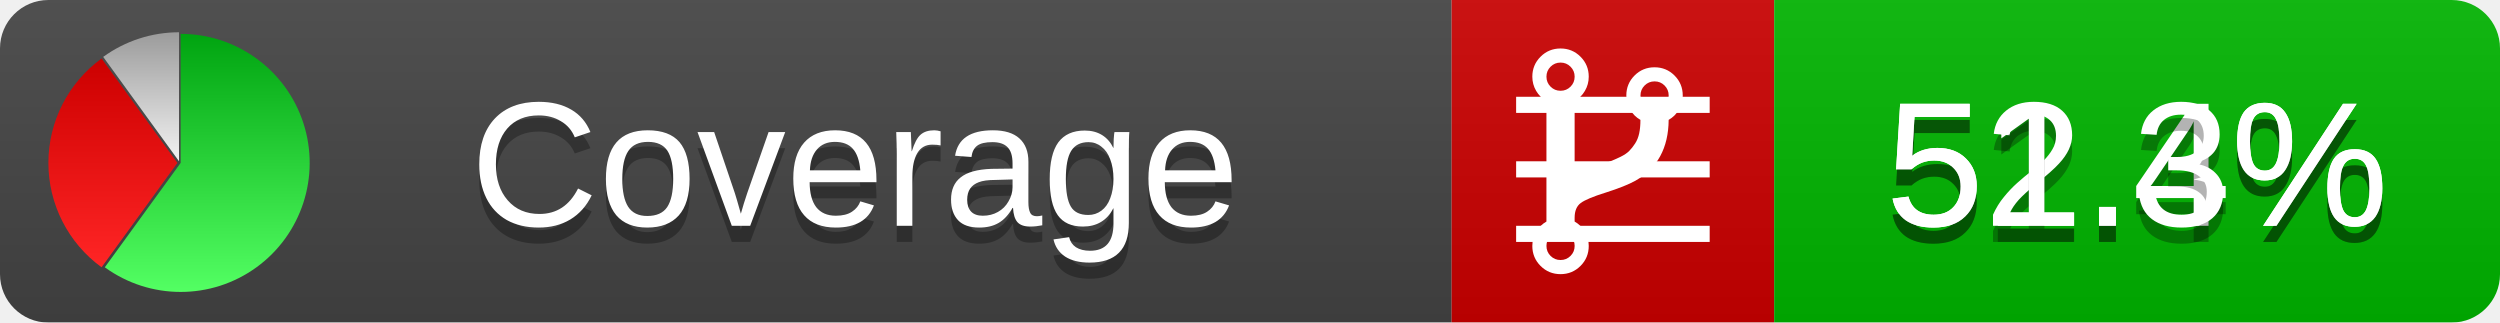
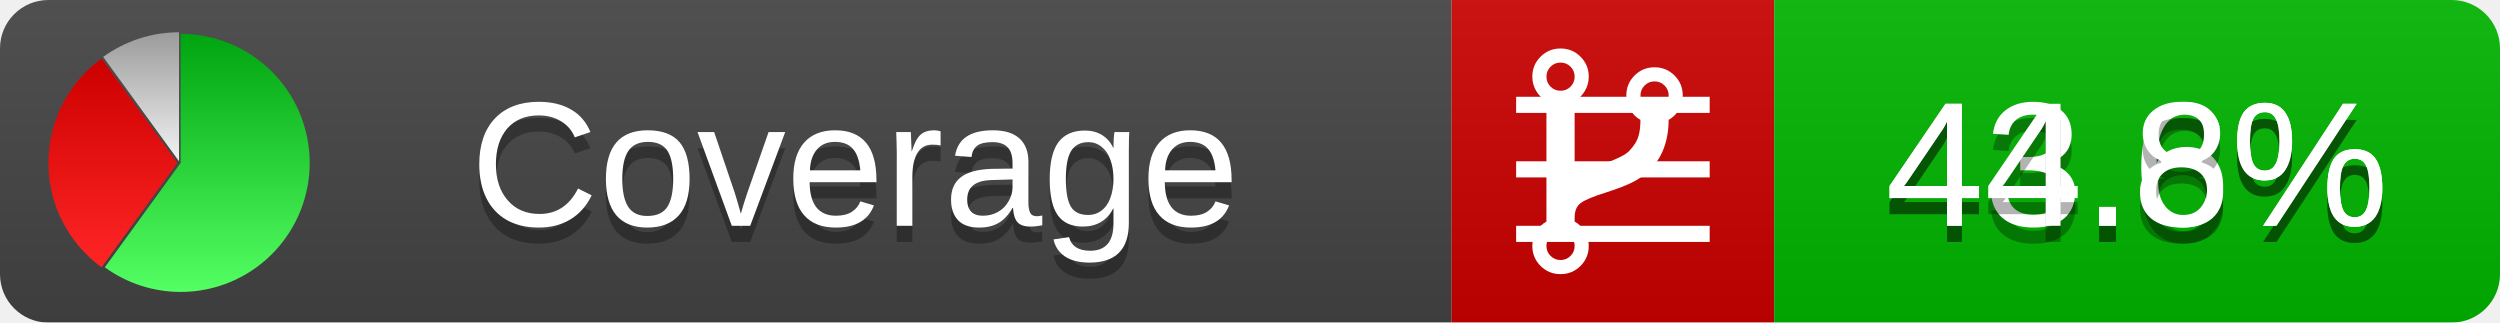
<svg xmlns="http://www.w3.org/2000/svg" xmlns:xlink="http://www.w3.org/1999/xlink" width="155" height="20">
  <style type="text/css">
          
            @keyframes fadeout {
              0 % { visibility: visible; opacity: 1; }
              40% { visibility: visible; opacity: 1; }
              50% { visibility: hidden; opacity: 0; }
              90% { visibility: hidden; opacity: 0; }
              100% { visibility: visible; opacity: 1; }
            }
            @keyframes fadein {
              0% { visibility: hidden; opacity: 0; }
              40% { visibility: hidden; opacity: 0; }
              50% { visibility: visible; opacity: 1; }
              90% { visibility: visible; opacity: 1; }
              100% { visibility: hidden; opacity: 0; }
            }
            .linecoverage {
                animation-duration: 10s;
                animation-name: fadeout;
                animation-iteration-count: infinite;
            }
            .branchcoverage {
                animation-duration: 10s;
                animation-name: fadein;
                animation-iteration-count: infinite;
            }
          
    </style>
  <defs>
    <linearGradient id="gradient" x2="0" y2="100%">
      <stop offset="0" stop-color="#bbb" stop-opacity=".1" />
      <stop offset="1" stop-opacity=".1" />
    </linearGradient>
    <linearGradient id="green" x2="0" y2="100%">
      <stop offset="0" stop-color="#00A410" />
      <stop offset="1" stop-color="#53FF63" />
    </linearGradient>
    <linearGradient id="red" x2="0" y2="100%">
      <stop offset="0" stop-color="#C00" />
      <stop offset="1" stop-color="#FF2525" />
    </linearGradient>
    <linearGradient id="gray" x2="0" y2="100%">
      <stop offset="0" stop-color="#9B9B9B" />
      <stop offset="1" stop-color="#F3F3F3" />
    </linearGradient>
    <mask id="mask">
      <rect width="155" height="20" rx="3" fill="#fff" />
    </mask>
    <g id="icon">
      <path style="fill:url(#green);" d="M205,202.5 l0,-200 a200,200 0 1,1 -117.558,361.803 z" />
      <path style="fill:url(#red);" d="M200,202.5 l-117.558,161.803 a200,200 0 0,1 0,-323.607 z" />
      <path style="fill:url(#gray);" d="M202.5,200 l-117.558,-161.803 a200,200 0 0,1 117.558,-38.196 z" />
    </g>
  </defs>
  <g mask="url(#mask)">
    <rect x="0" y="0" width="90" height="20" fill="#444" />
    <rect x="90" y="0" width="20" height="20" fill="#c00" />
    <rect x="110" y="0" width="45" height="20" fill="#00B600" />
    <rect x="0" y="0" width="155" height="20" fill="url(#gradient)" />
  </g>
  <g>
    <path class="linecoverage" stroke="#fff" d="M94 6.5 h12 M94 10.5 h12 M94 14.5 h12" />
    <path class="branchcoverage" fill="#fff" d="m 97.628,15.247 q 0,-0.364 -0.255,-0.619 -0.255,-0.255 -0.619,-0.255 -0.364,0 -0.619,0.255 -0.255,0.255 -0.255,0.619 0,0.364 0.255,0.619 0.255,0.255 0.619,0.255 0.364,0 0.619,-0.255 0.255,-0.255 0.255,-0.619 z m 0,-10.493 q 0,-0.364 -0.255,-0.619 -0.255,-0.255 -0.619,-0.255 -0.364,0 -0.619,0.255 -0.255,0.255 -0.255,0.619 0,0.364 0.255,0.619 0.255,0.255 0.619,0.255 0.364,0 0.619,-0.255 0.255,-0.255 0.255,-0.619 z m 5.83,1.166 q 0,-0.364 -0.255,-0.619 -0.255,-0.255 -0.619,-0.255 -0.364,0 -0.619,0.255 -0.255,0.255 -0.255,0.619 0,0.364 0.255,0.619 0.255,0.255 0.619,0.255 0.364,0 0.619,-0.255 0.255,-0.255 0.255,-0.619 z m 0.874,0 q 0,0.474 -0.237,0.879 -0.237,0.405 -0.638,0.633 -0.018,2.614 -2.059,3.771 -0.619,0.346 -1.849,0.738 -1.166,0.364 -1.544,0.647 -0.378,0.282 -0.378,0.911 l 0,0.237 q 0.401,0.228 0.638,0.633 0.237,0.405 0.237,0.879 0,0.729 -0.51,1.239 -0.51,0.51 -1.239,0.51 -0.729,0 -1.239,-0.51 -0.51,-0.51 -0.51,-1.239 0,-0.474 0.237,-0.879 0.237,-0.405 0.638,-0.633 l 0,-7.469 q -0.401,-0.228 -0.638,-0.633 -0.237,-0.405 -0.237,-0.879 0,-0.729 0.51,-1.239 0.51,-0.51 1.239,-0.51 0.729,0 1.239,0.51 0.51,0.51 0.51,1.239 0,0.474 -0.237,0.879 -0.237,0.405 -0.638,0.633 l 0,4.527 q 0.492,-0.237 1.403,-0.519 0.501,-0.155 0.797,-0.269 0.296,-0.114 0.642,-0.282 0.346,-0.169 0.537,-0.36 0.191,-0.191 0.369,-0.465 0.178,-0.273 0.255,-0.633 0.077,-0.36 0.077,-0.833 -0.401,-0.228 -0.638,-0.633 -0.237,-0.405 -0.237,-0.879 0,-0.729 0.51,-1.239 0.51,-0.51 1.239,-0.51 0.729,0 1.239,0.51 0.51,0.51 0.51,1.239 z" />
  </g>
  <g fill="#fff" text-anchor="middle" font-family="Verdana,Arial,Geneva,sans-serif" font-size="11">
    <a xlink:href="https://github.com/danielpalme/ReportGenerator" target="_top">
      <use xlink:href="#icon" transform="translate(3,2) scale(.04)" />
    </a>
    <text x="53" y="15" fill="#010101" fill-opacity=".3">Coverage</text>
    <text x="53" y="14" fill="#fff">Coverage</text>
-     <text class="linecoverage" x="132.5" y="15" fill="#010101" fill-opacity=".3">52.4%</text>
-     <text class="linecoverage" x="132.5" y="14">52.4%</text>
-     <text class="branchcoverage" x="132.5" y="15" fill="#010101" fill-opacity=".3">51.3%</text>
-     <text class="branchcoverage" x="132.5" y="14">51.3%</text>
+     <text class="linecoverage" x="132.5" y="15" fill="#010101" fill-opacity=".3">43.6%</text>
+     <text class="linecoverage" x="132.5" y="14">43.6%</text>
+     <text class="branchcoverage" x="132.5" y="15" fill="#010101" fill-opacity=".3">44.8%</text>
+     <text class="branchcoverage" x="132.5" y="14">44.8%</text>
  </g>
  <g>
    <rect class="linecoverage" x="90" y="0" width="65" height="20" fill-opacity="0" />
    <rect class="branchcoverage" x="90" y="0" width="65" height="20" fill-opacity="0" />
  </g>
</svg>
